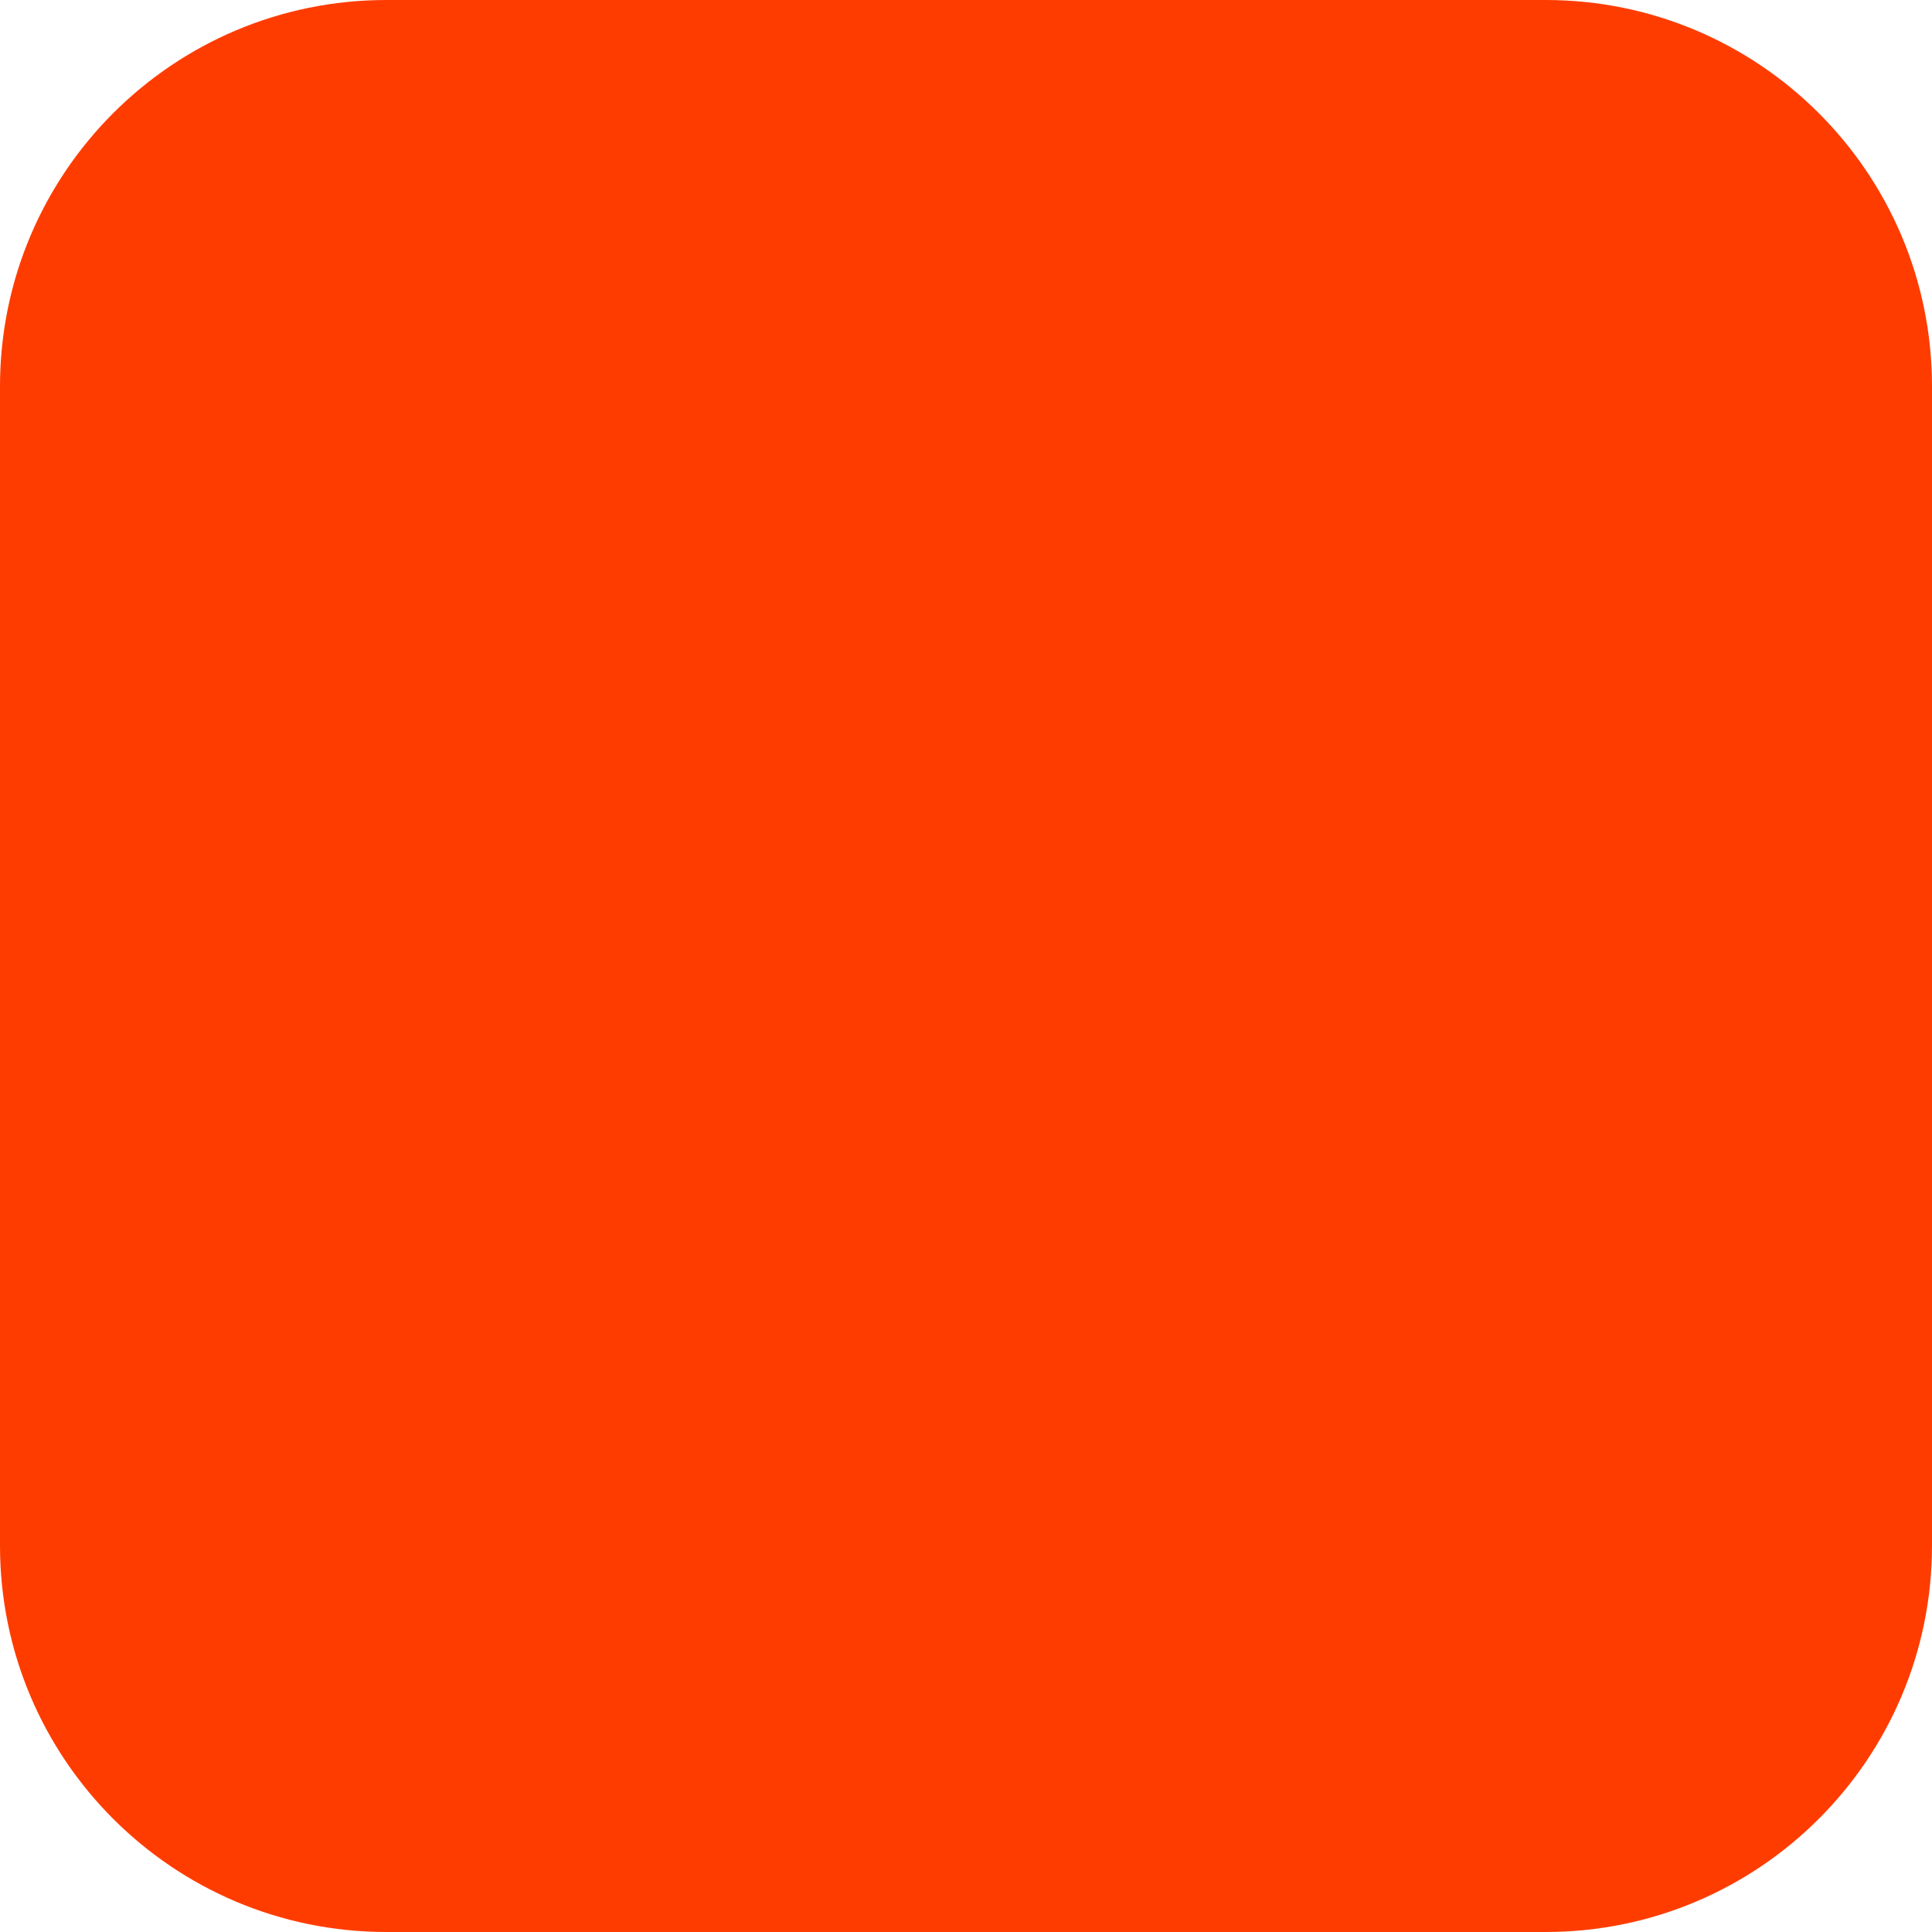
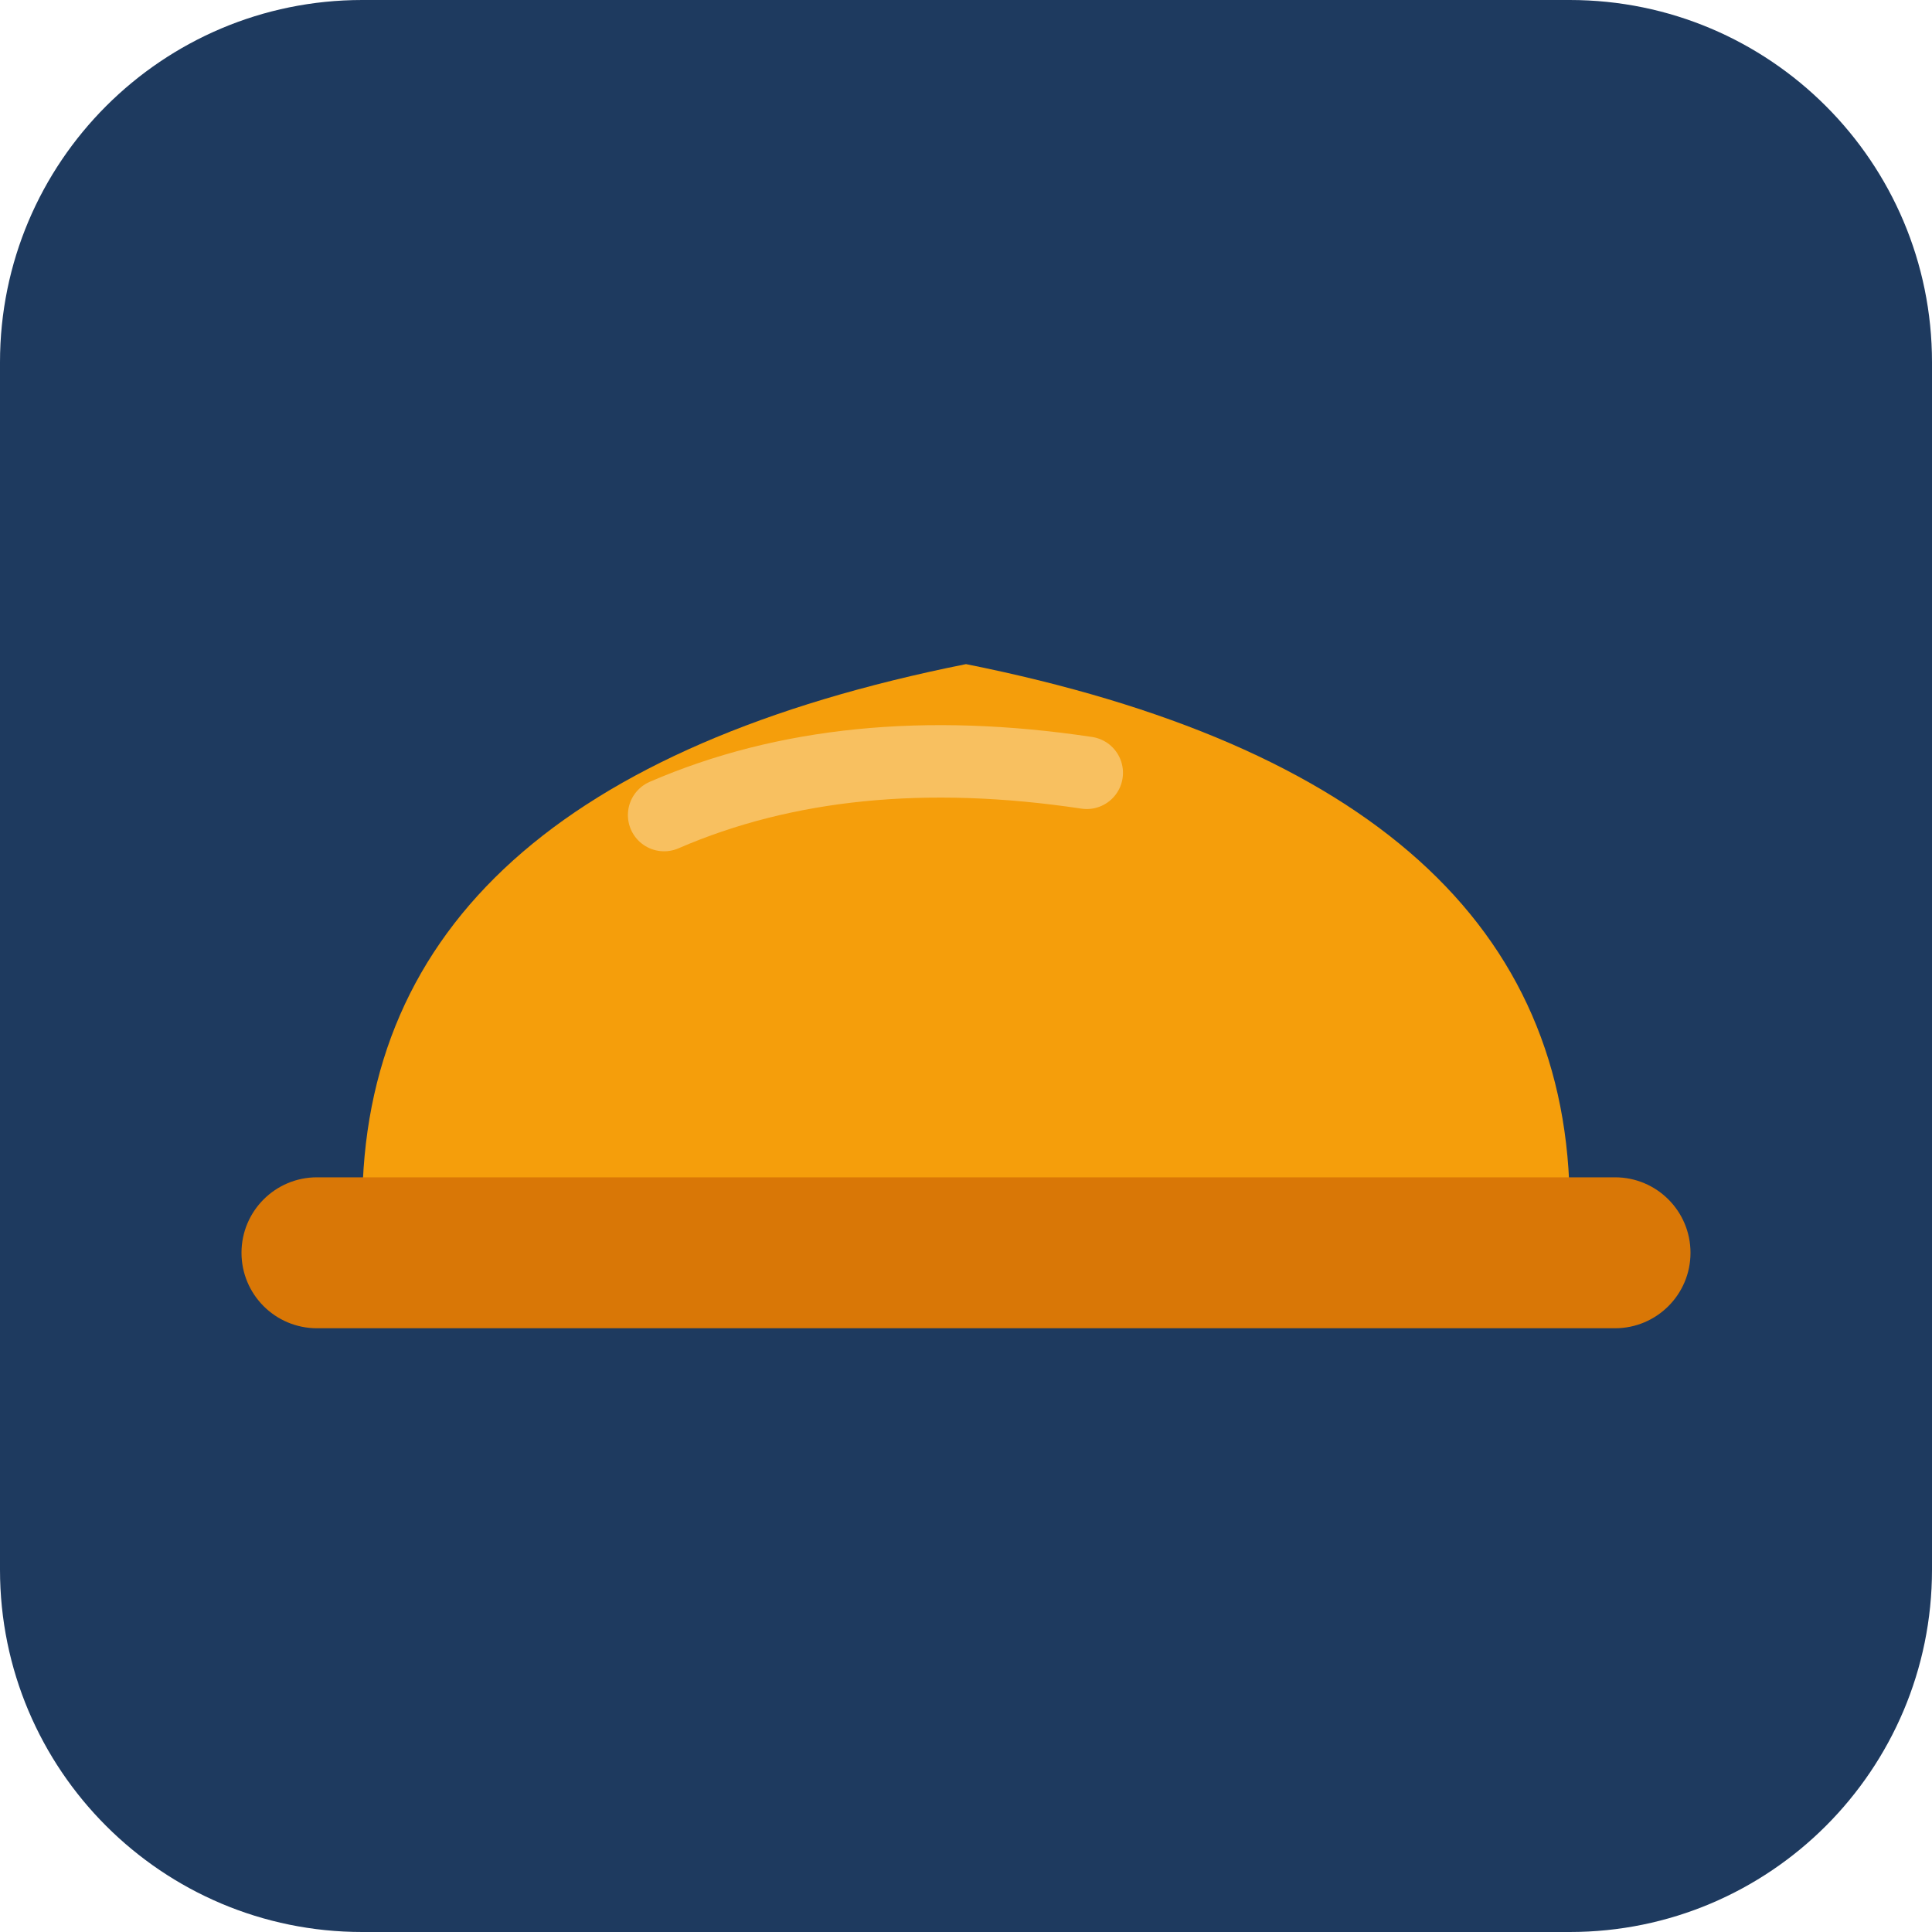
- <svg xmlns="http://www.w3.org/2000/svg" width="180" height="180" viewBox="0 0 180 180" fill="none">
-   <rect width="180" height="180" rx="36" fill="#FF3C00" />
+ <svg xmlns="http://www.w3.org/2000/svg" viewBox="0 0 32 32">
+   <rect width="32" height="32" rx="6" fill="#1e3a5f" />
+   <path d="M6 20 Q6 13 16 11 Q26 13 26 20 Z" fill="#f59e0b" />
+   <rect x="4" y="19.5" width="24" height="2.5" rx="1.25" fill="#d97706" />
+   <path d="M11 13.5 Q14 12.2 18 12.8" stroke="rgba(255,255,255,0.35)" stroke-width="1.2" fill="none" stroke-linecap="round" />
</svg>
